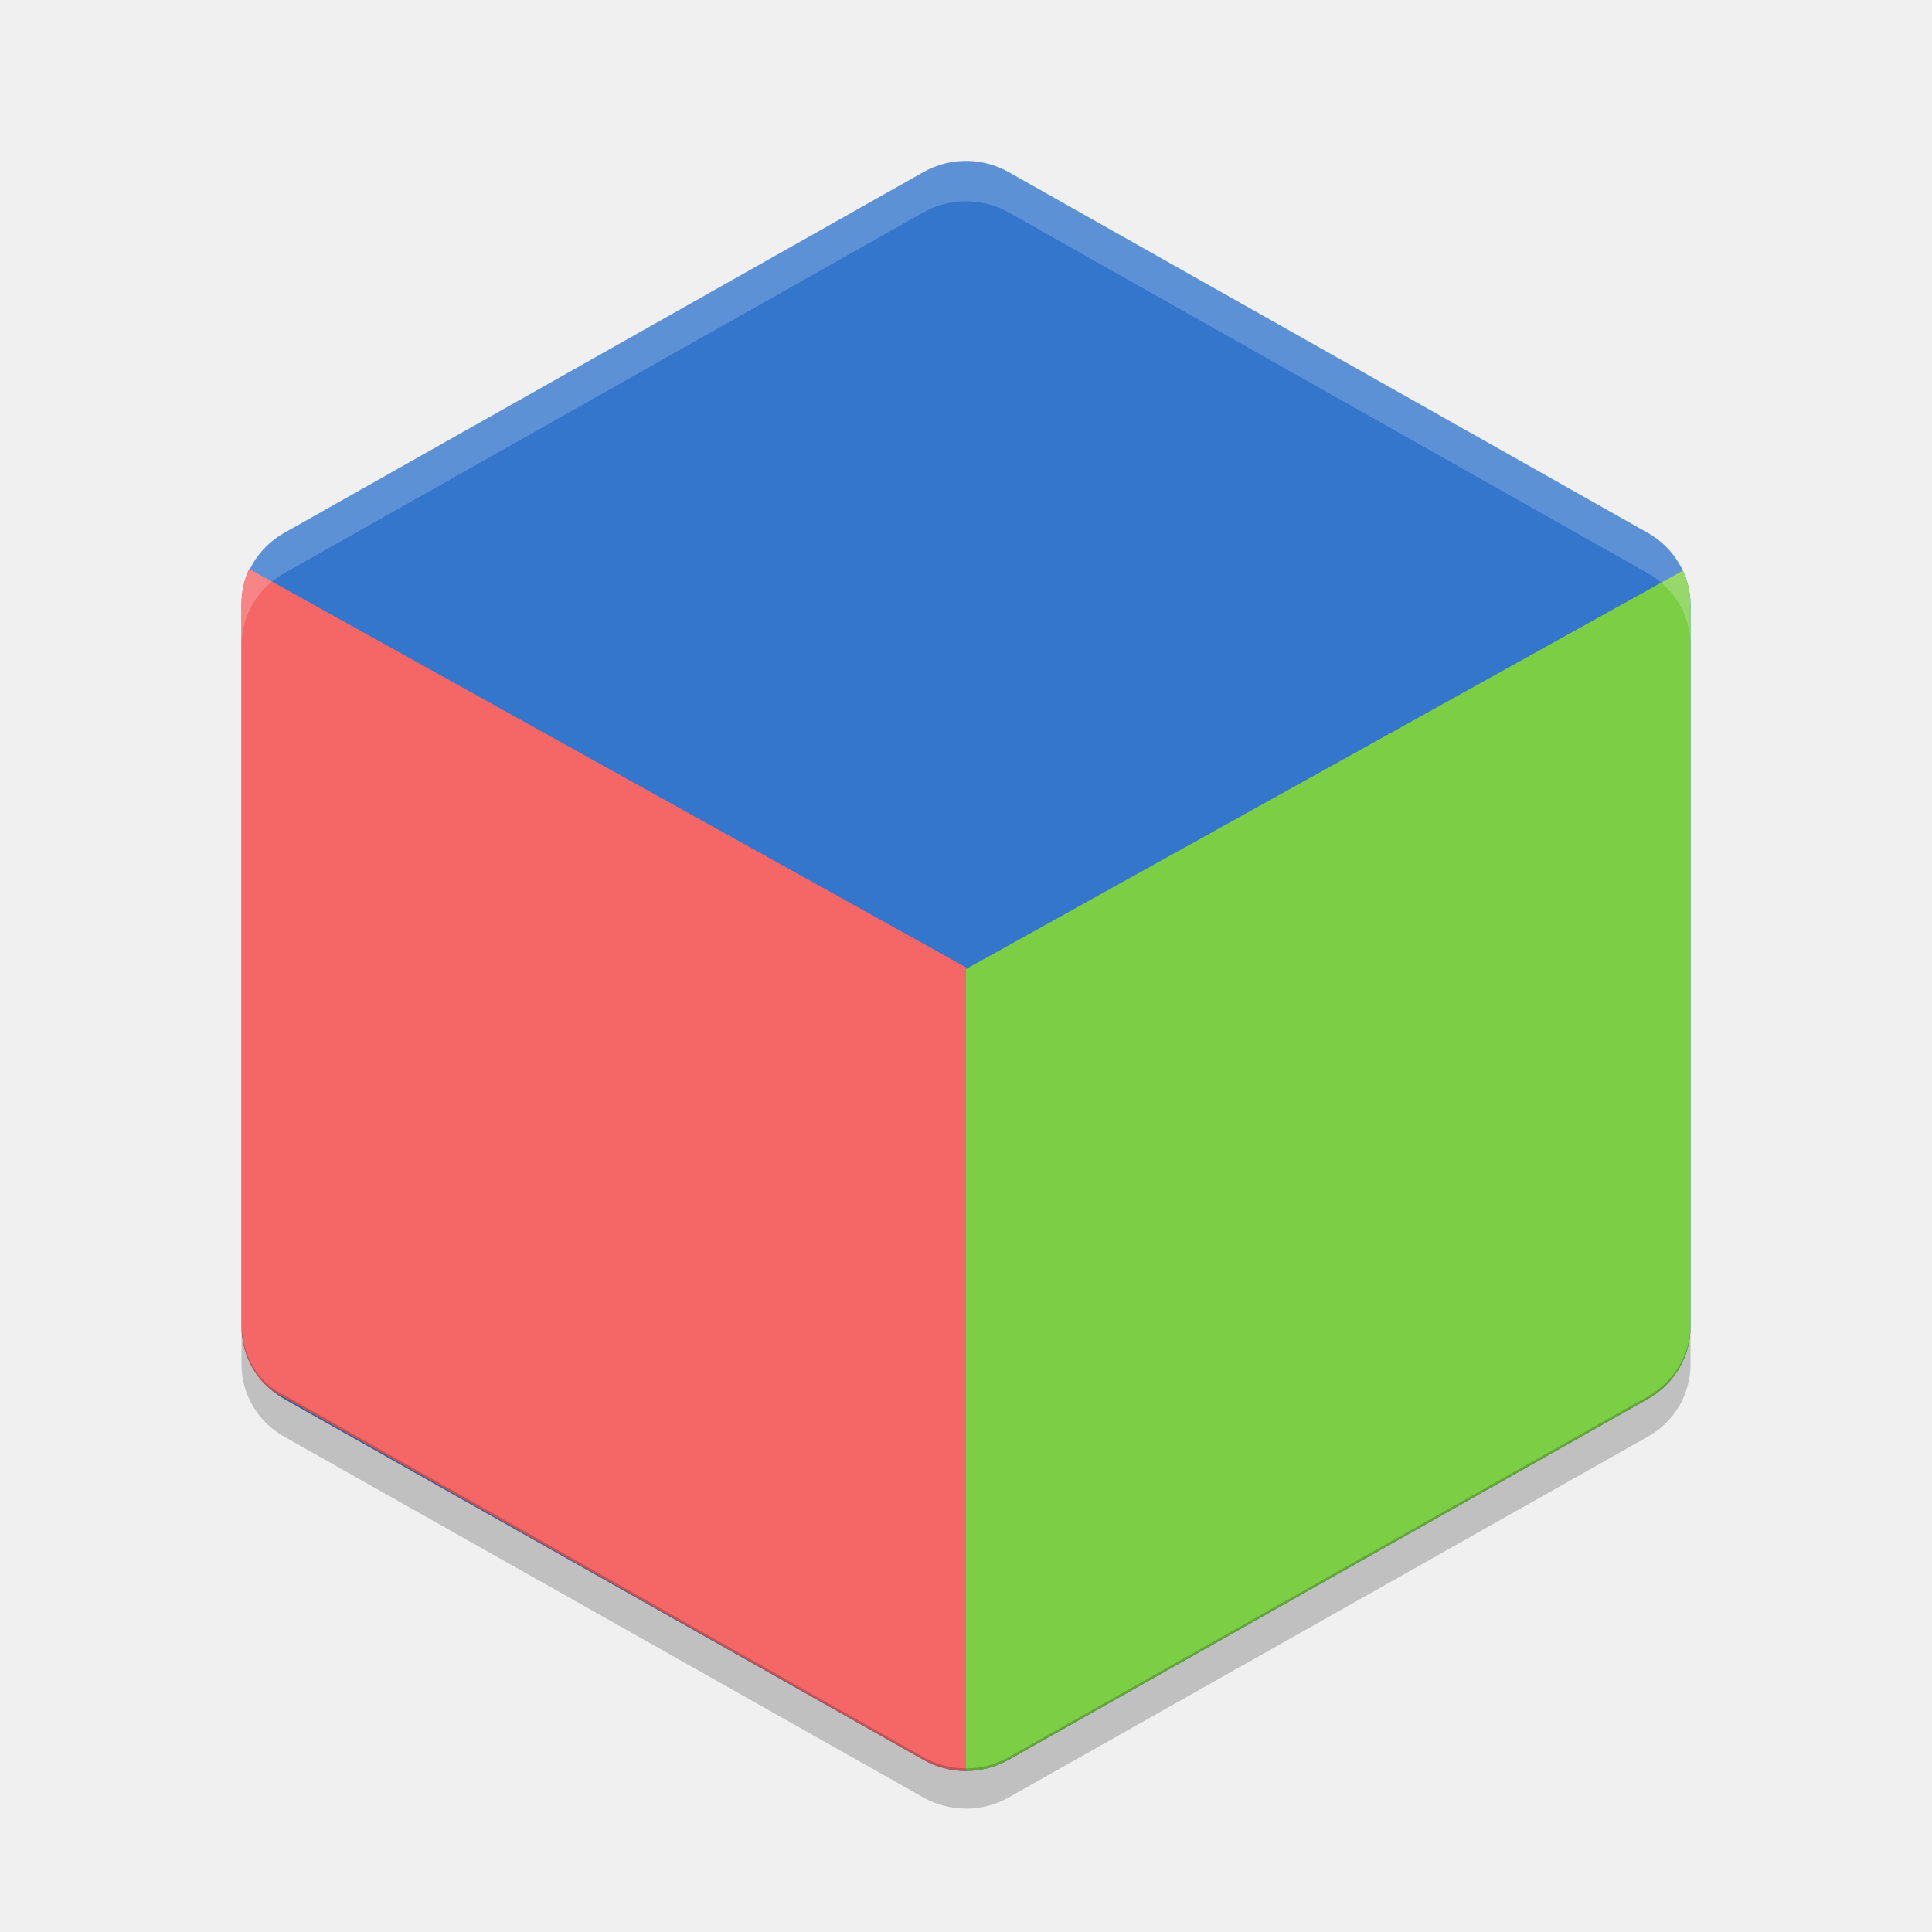
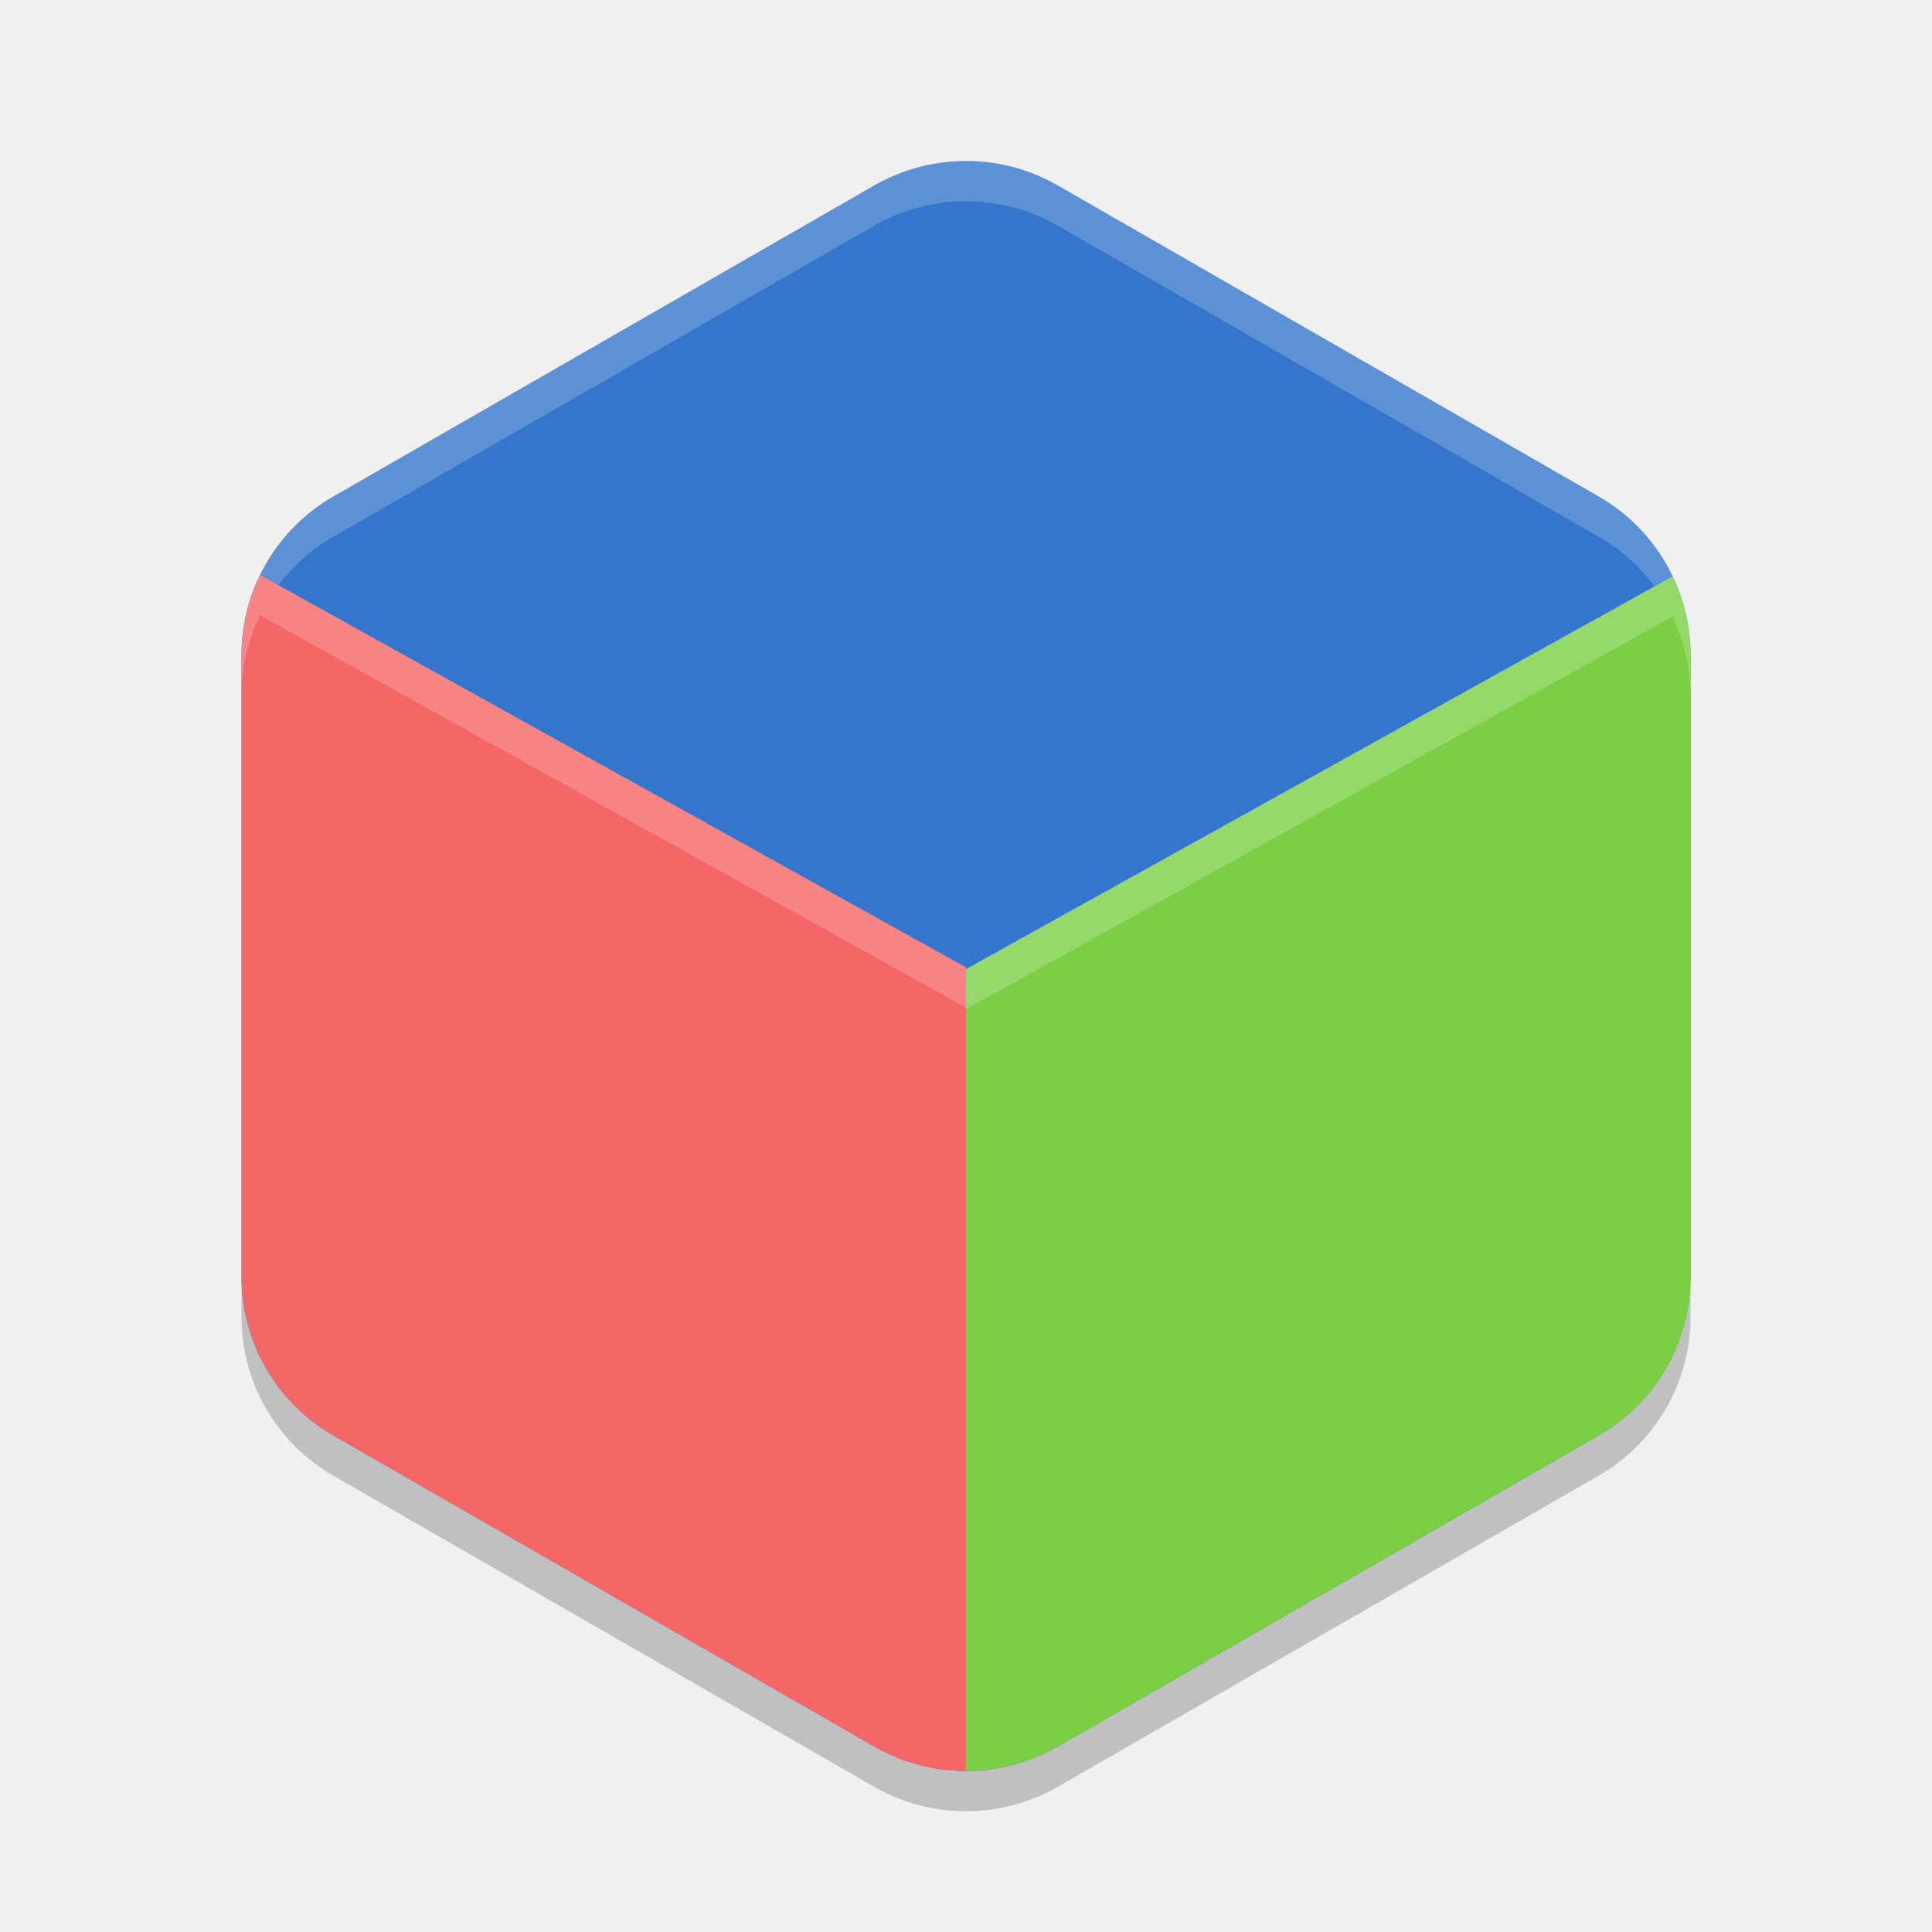
<svg xmlns="http://www.w3.org/2000/svg" width="48" height="48" version="1.1" viewBox="0 0 48 48">
-   <path style="fill:#3476cc" d="M 24.05,4 C 23.661,3.99 23.278,4.087 22.941,4.277 L 7.06,13.241 c -0.656,0.37 -1.059,1.054 -1.059,1.794 v 17.928 c -9.9e-5,0.74 0.404,1.424 1.059,1.794 l 15.881,8.964 c 0.656,0.37 1.463,0.37 2.119,0 l 15.881,-8.964 c 0.656,-0.37 1.059,-1.054 1.059,-1.794 v -17.928 c 9.9e-5,-0.74 -0.404,-1.424 -1.059,-1.794 L 25.06,4.277 C 24.752,4.104 24.405,4.008 24.05,4 Z" />
-   <path style="fill:#f56666" d="m 24,44 c -0.366,0 -0.731,-0.094 -1.059,-0.279 l -15.882,-9 c -0.656,-0.3 -1.059,-1 -1.059,-1.8 v -17.929 c -3.6e-5,-0.301 0.067,-0.593 0.19,-0.858 l 17.81,9.9 z" />
-   <path style="fill:#7cce44" d="m 24,44 c 0.366,0 0.731,-0.094 1.059,-0.279 l 15.883,-8.963 c 0.656,-0.37 1.059,-1.055 1.059,-1.795 v -17.929 c 3.6e-5,-0.301 -0.067,-0.593 -0.19,-0.858 l -17.811,9.9 z" />
-   <path style="opacity:0.2;fill:#ffffff" d="M 24.049,4 C 23.66,3.99 23.278,4.087 22.941,4.277 L 7.059,13.242 C 6.403,13.612 6,14.295 6,15.035 v 1 c -10e-5,-0.74 0.403,-1.423 1.059,-1.793 L 22.941,5.277 C 23.278,5.087 23.66,4.99 24.049,5 c 0.355,0.008 0.702,0.104 1.01,0.277 l 15.882,8.965 c 0.656,0.37 1.059,1.053 1.059,1.793 v -1 c 0,-0.74 -0.403,-1.423 -1.059,-1.793 L 25.059,4.277 C 24.751,4.104 24.404,4.008 24.049,4 Z" />
-   <path style="opacity:0.2" d="m 6,32.9 v 1 c -9.9e-5,0.74 0.403,1.423 1.059,1.793 l 15.883,8.965 c 0.656,0.37 1.462,0.37 2.117,0 l 15.883,-8.965 c 0.656,-0.37 1.059,-1.053 1.059,-1.793 v -1 c 9.9e-5,0.74 -0.403,1.423 -1.059,1.793 l -15.883,8.965 c -0.656,0.37 -1.462,0.37 -2.117,0 l -15.883,-9 c -0.656,-0.3 -1.059,-1 -1.059,-1.8 z" />
+   <path style="fill:#3476cc" d="m 24.108,4.002 a 4.566,4.548 0 0 0 -2.391,0.607 L 8.283,12.334 a 4.566,4.548 0 0 0 -2.283,3.939 l 0,15.453 a 4.566,4.548 0 0 0 2.283,3.939 l 13.434,7.726 a 4.566,4.548 0 0 0 4.566,0 l 13.434,-7.726 a 4.566,4.548 0 0 0 2.283,-3.939 l 0,-15.453 a 4.566,4.548 0 0 0 -2.283,-3.939 L 26.282,4.608 a 4.566,4.548 0 0 0 -2.175,-0.607 z" />
+   <path style="opacity:0.2;fill:#ffffff" d="m 24.107,4.002 a 4.566,4.548 0 0 0 -2.39,0.605 L 8.283,12.334 a 4.566,4.548 0 0 0 -2.283,3.939 l 0,1 a 4.566,4.548 0 0 1 2.283,-3.939 l 13.434,-7.727 a 4.566,4.548 0 0 1 2.391,-0.605 4.566,4.548 0 0 1 2.176,0.605 l 13.434,7.727 a 4.566,4.548 0 0 1 2.283,3.939 l 0,-1 a 4.566,4.548 0 0 0 -2.283,-3.939 L 26.283,4.608 a 4.566,4.548 0 0 0 -2.176,-0.605 z" />
+   <path style="opacity:0.2" d="m 6,31.726 0,1 a 4.566,4.548 0 0 0 2.283,3.938 l 13.434,7.727 a 4.566,4.548 0 0 0 4.566,0 l 13.434,-7.727 a 4.566,4.548 0 0 0 2.283,-3.938 l 0,-1 a 4.566,4.548 0 0 1 -2.283,3.938 l -13.434,7.727 a 4.566,4.548 0 0 1 -4.566,0 l -13.434,-7.727 a 4.566,4.548 0 0 1 -2.283,-3.938 z" />
+   <path style="fill:#f56666" d="M 6.461 14.285 A 4.566 4.548 0 0 0 6 16.273 L 6 31.727 A 4.566 4.548 0 0 0 8.283 35.664 L 21.717 43.391 A 4.566 4.548 0 0 0 24 43.998 L 24 24.035 L 6.461 14.285 z" />
+   <path style="fill:#7cce44" d="M 41.551 14.322 L 23.998 24.078 L 24 43.998 A 4.566 4.548 0 0 0 26.281 43.391 L 39.717 35.664 A 4.566 4.548 0 0 0 42 31.727 L 42 16.273 A 4.566 4.548 0 0 0 41.551 14.322 z" />
+   <path style="fill:#ffffff;opacity:0.2" d="M 6.461 14.285 A 4.566 4.548 0 0 0 6 16.273 L 6 17.273 A 4.566 4.548 0 0 1 6.461 15.285 L 24 25.035 L 24 24.035 L 6.461 14.285 z" />
+   <path style="fill:#ffffff;opacity:0.2" d="M 41.551 14.322 L 23.998 24.078 L 23.998 25.078 L 41.551 15.322 A 4.566 4.548 0 0 1 42 17.273 L 42 16.273 A 4.566 4.548 0 0 0 41.551 14.322 z" />
</svg>
